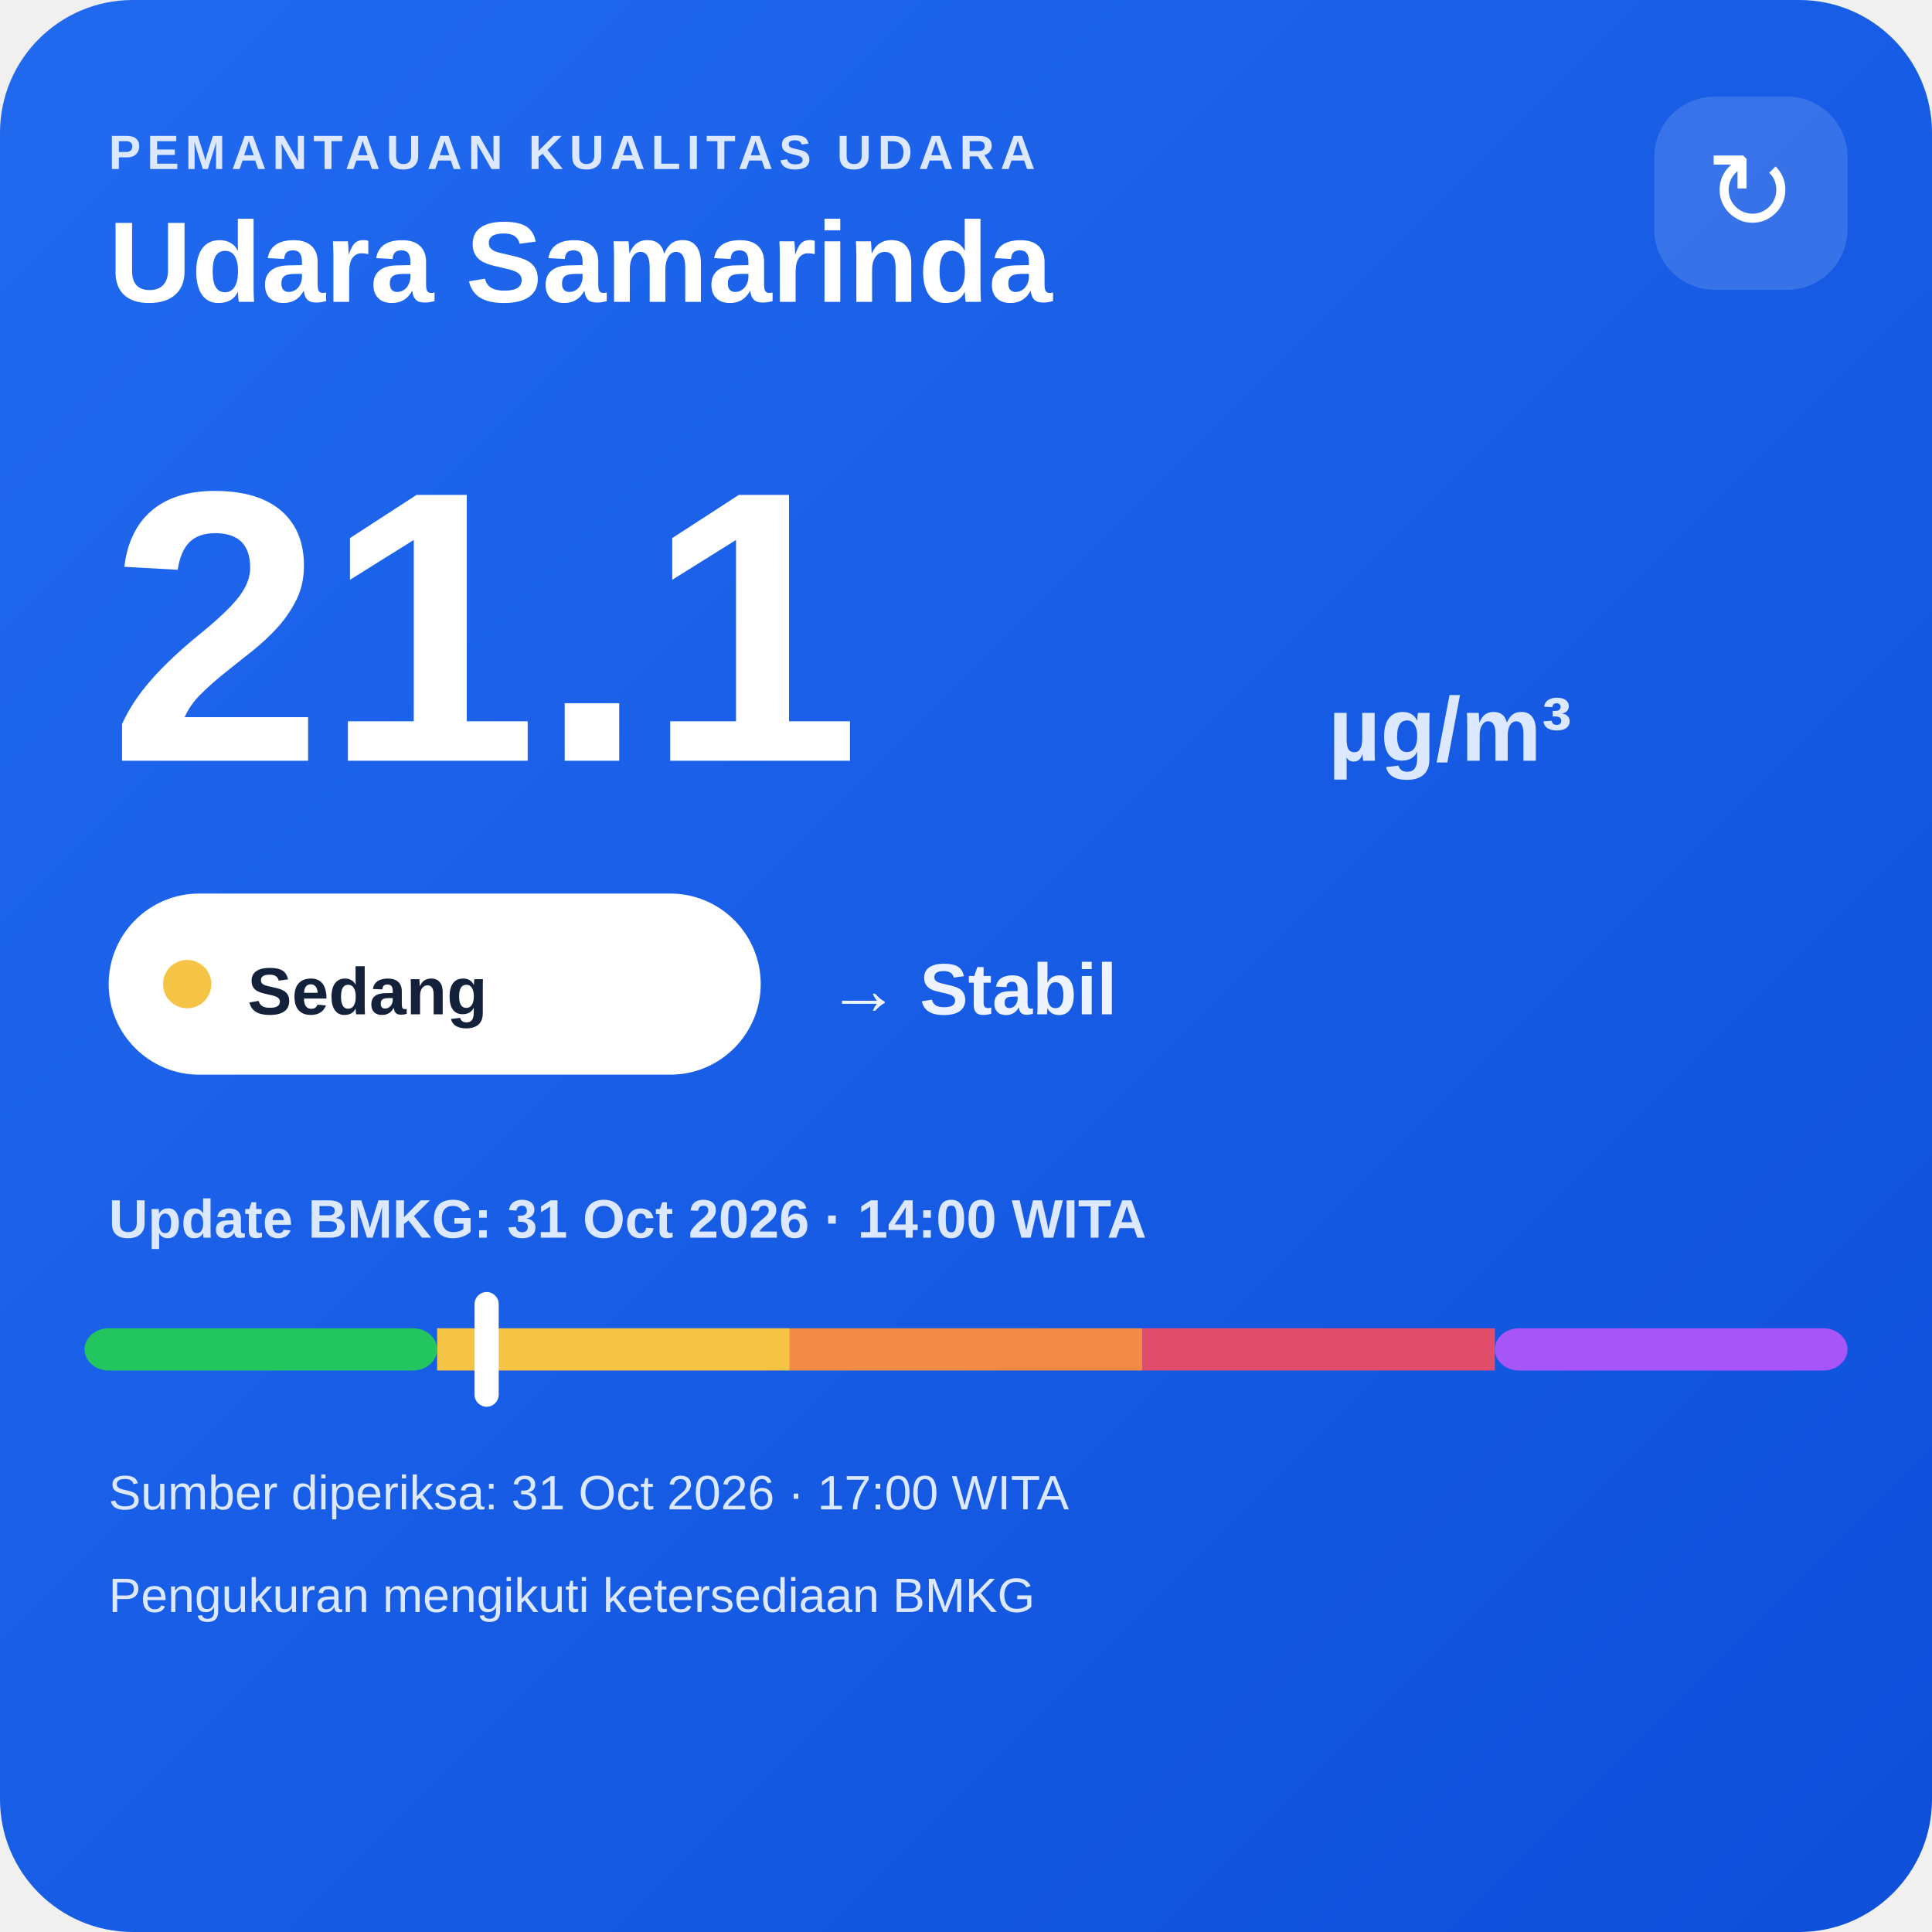
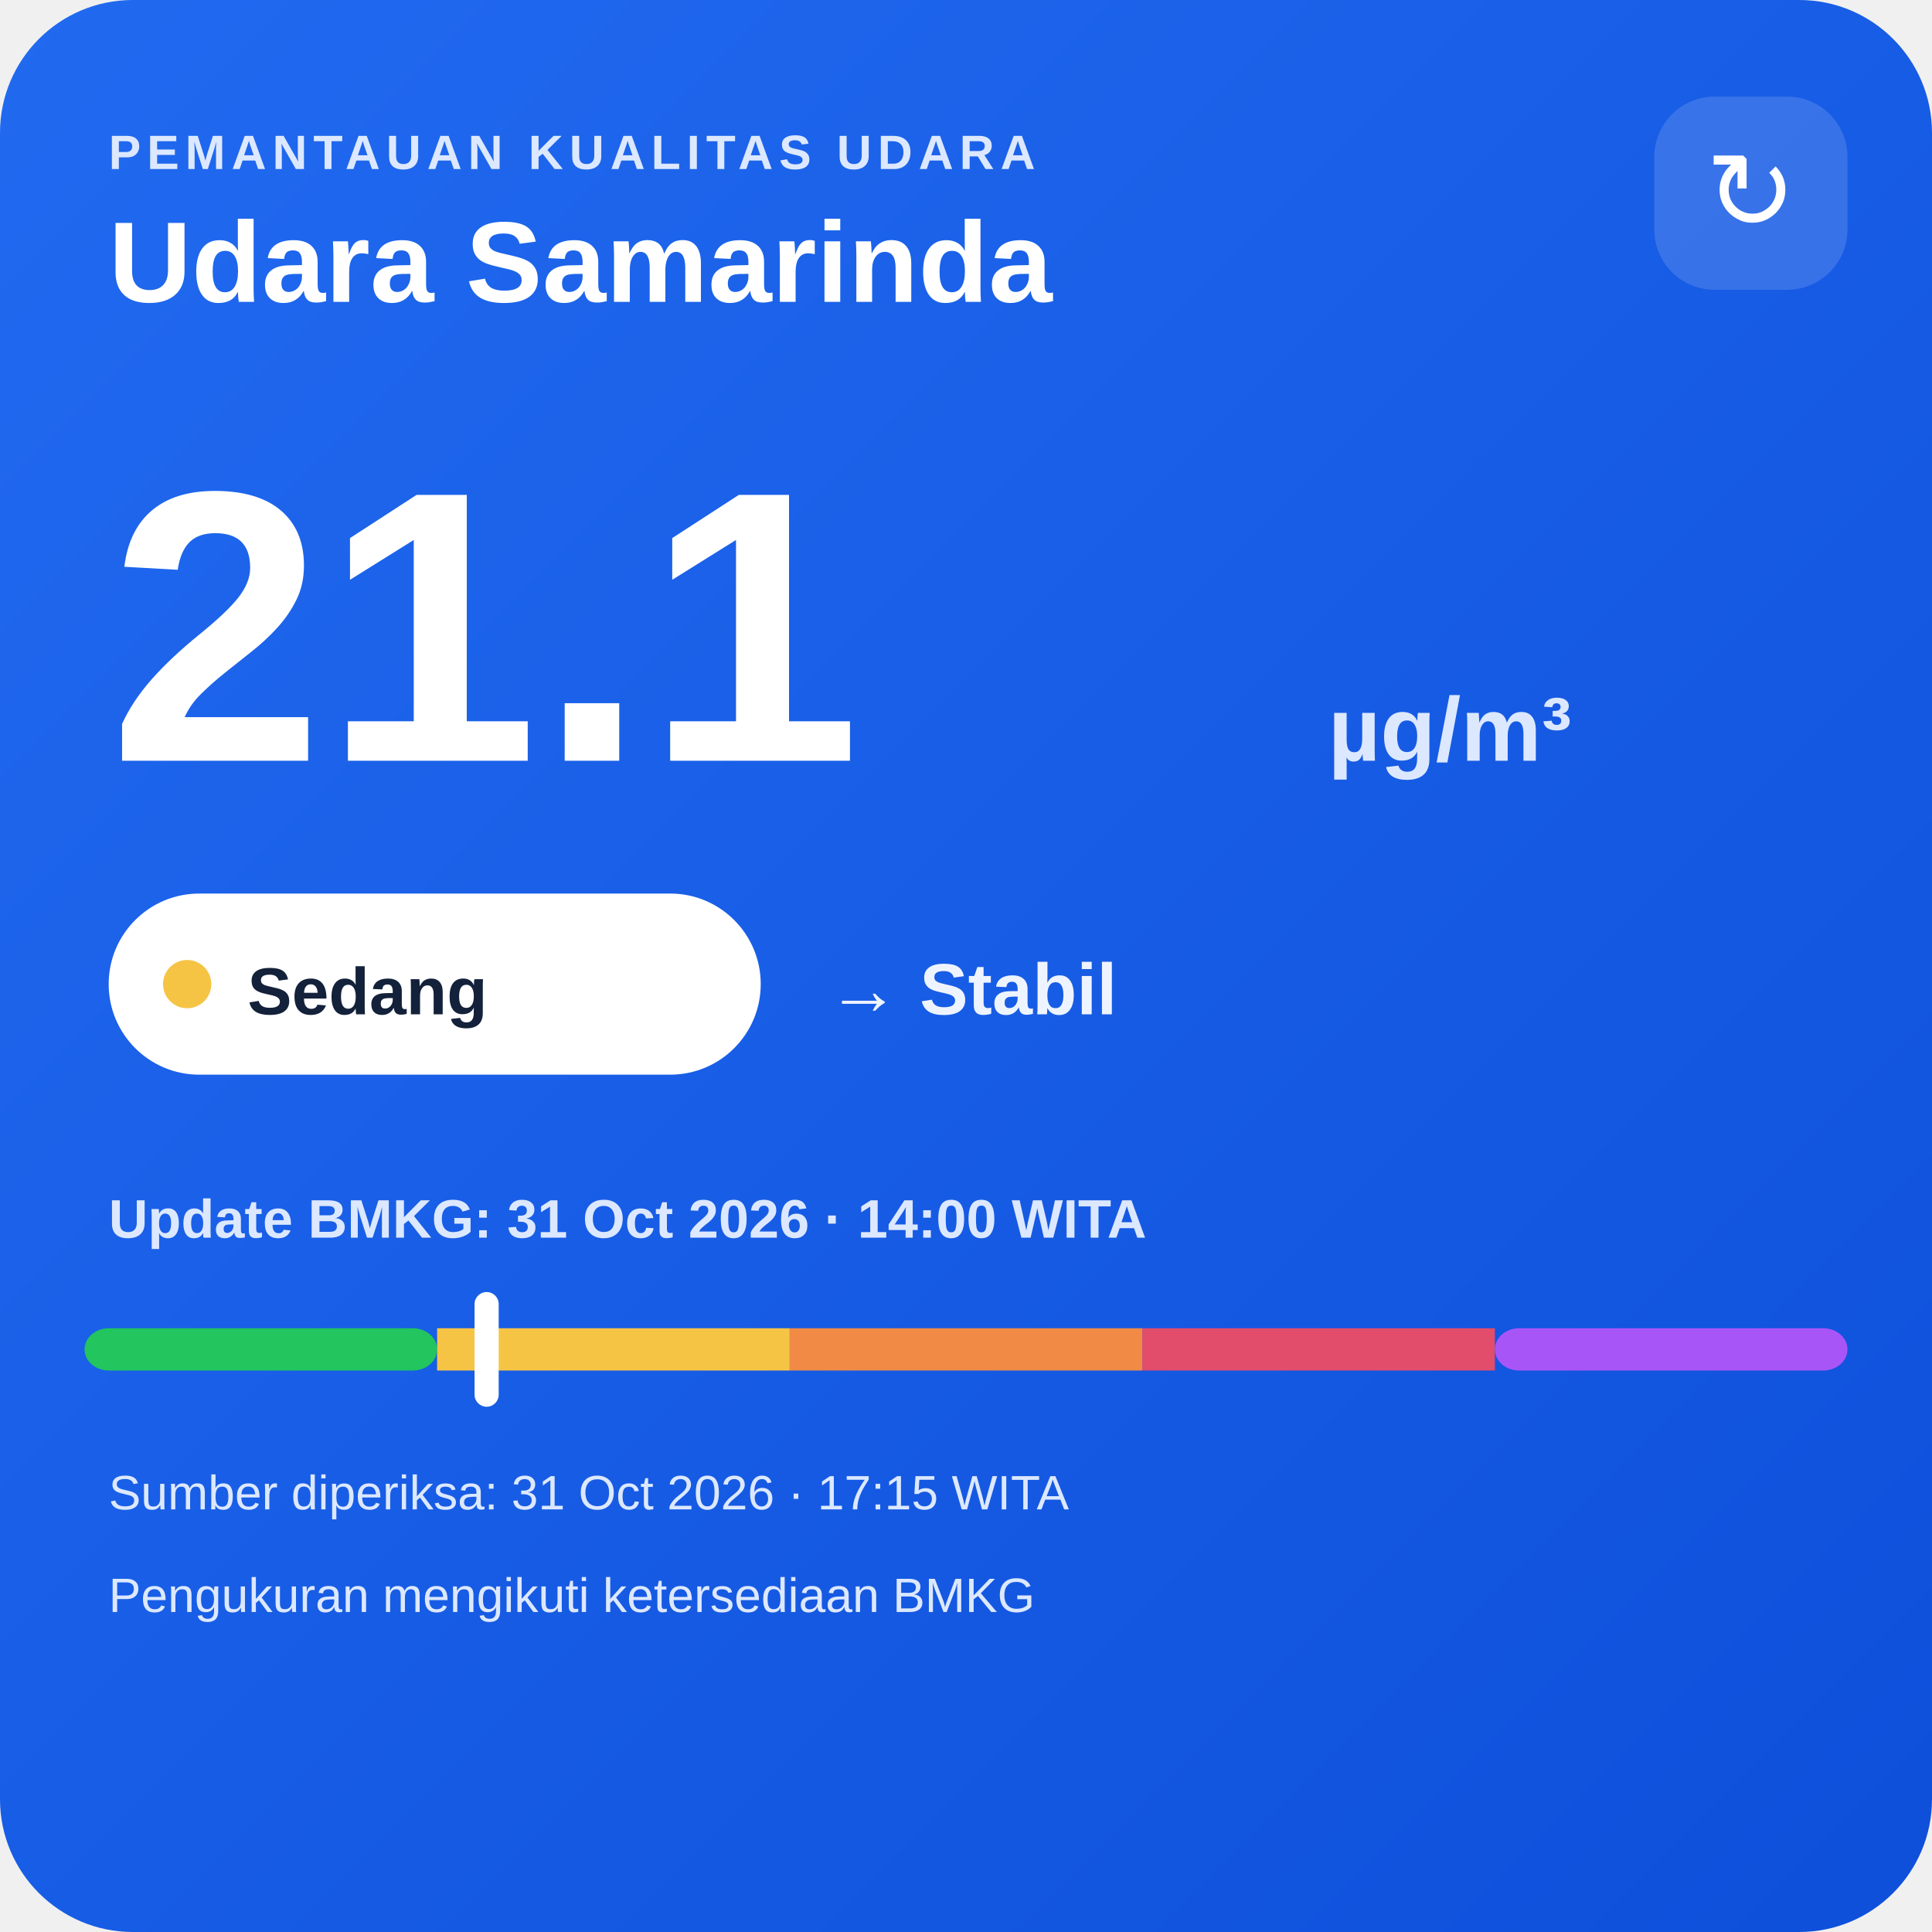
<svg xmlns="http://www.w3.org/2000/svg" width="320" height="320" viewBox="0 0 320 320">
  <defs>
    <linearGradient id="bg" x1="0" y1="0" x2="1" y2="1">
      <stop offset="0" stop-color="#216af0" />
      <stop offset="1" stop-color="#0e4fda" />
    </linearGradient>
  </defs>
  <rect width="320" height="320" rx="22" fill="url(#bg)" />
  <text x="18" y="28" fill="#dce8ff" font-family="Arial,sans-serif" font-size="8" font-weight="700" letter-spacing="1">PEMANTAUAN KUALITAS UDARA</text>
  <text x="18" y="50" fill="#ffffff" font-family="Arial,sans-serif" font-size="19" font-weight="700">Udara Samarinda</text>
  <rect x="274" y="16" width="32" height="32" rx="10" fill="#ffffff" fill-opacity=".14" />
  <text x="290" y="38" text-anchor="middle" fill="#ffffff" font-family="Arial,sans-serif" font-size="18">↻</text>
  <text x="18" y="126" fill="#ffffff" font-family="Arial,sans-serif" font-size="64" font-weight="800">21.1</text>
  <text x="220" y="126" fill="#dce8ff" font-family="Arial,sans-serif" font-size="15" font-weight="700">µg/m³</text>
  <rect x="18" y="148" width="108" height="30" rx="15" fill="#ffffff" />
  <circle cx="31" cy="163" r="4" fill="#f6c445" />
  <text x="41" y="168" fill="#13213a" font-family="Arial,sans-serif" font-size="11" font-weight="700">Sedang</text>
  <text x="137" y="168" fill="#eef4ff" font-family="Arial,sans-serif" font-size="12" font-weight="700">→ Stabil</text>
  <text x="18" y="205" fill="#dce8ff" font-family="Arial,sans-serif" font-size="9" font-weight="700">Update BMKG: 31 Oct 2026 · 14:00 WITA</text>
  <rect x="14" y="220" width="58.4" height="7" rx="4" fill="#22c55e" />
  <rect x="72.4" y="220" width="58.4" height="7" fill="#f6c445" />
  <rect x="130.8" y="220" width="58.4" height="7" fill="#f08a45" />
  <rect x="189.2" y="220" width="58.4" height="7" fill="#e24d6b" />
  <rect x="247.6" y="220" width="58.4" height="7" rx="4" fill="#a855f7" />
  <rect x="78.6" y="214" width="4" height="19" rx="2" fill="#ffffff" />
-   <text x="18" y="250" fill="#dce8ff" font-family="Arial,sans-serif" font-size="8">Sumber diperiksa: 31 Oct 2026 · 17:00 WITA</text>
+   <text x="18" y="250" fill="#dce8ff" font-family="Arial,sans-serif" font-size="8">Sumber diperiksa: 31 Oct 2026 · 17:15 WITA</text>
  <text x="18" y="267" fill="#dce8ff" font-family="Arial,sans-serif" font-size="8">Pengukuran mengikuti ketersediaan BMKG</text>
</svg>
